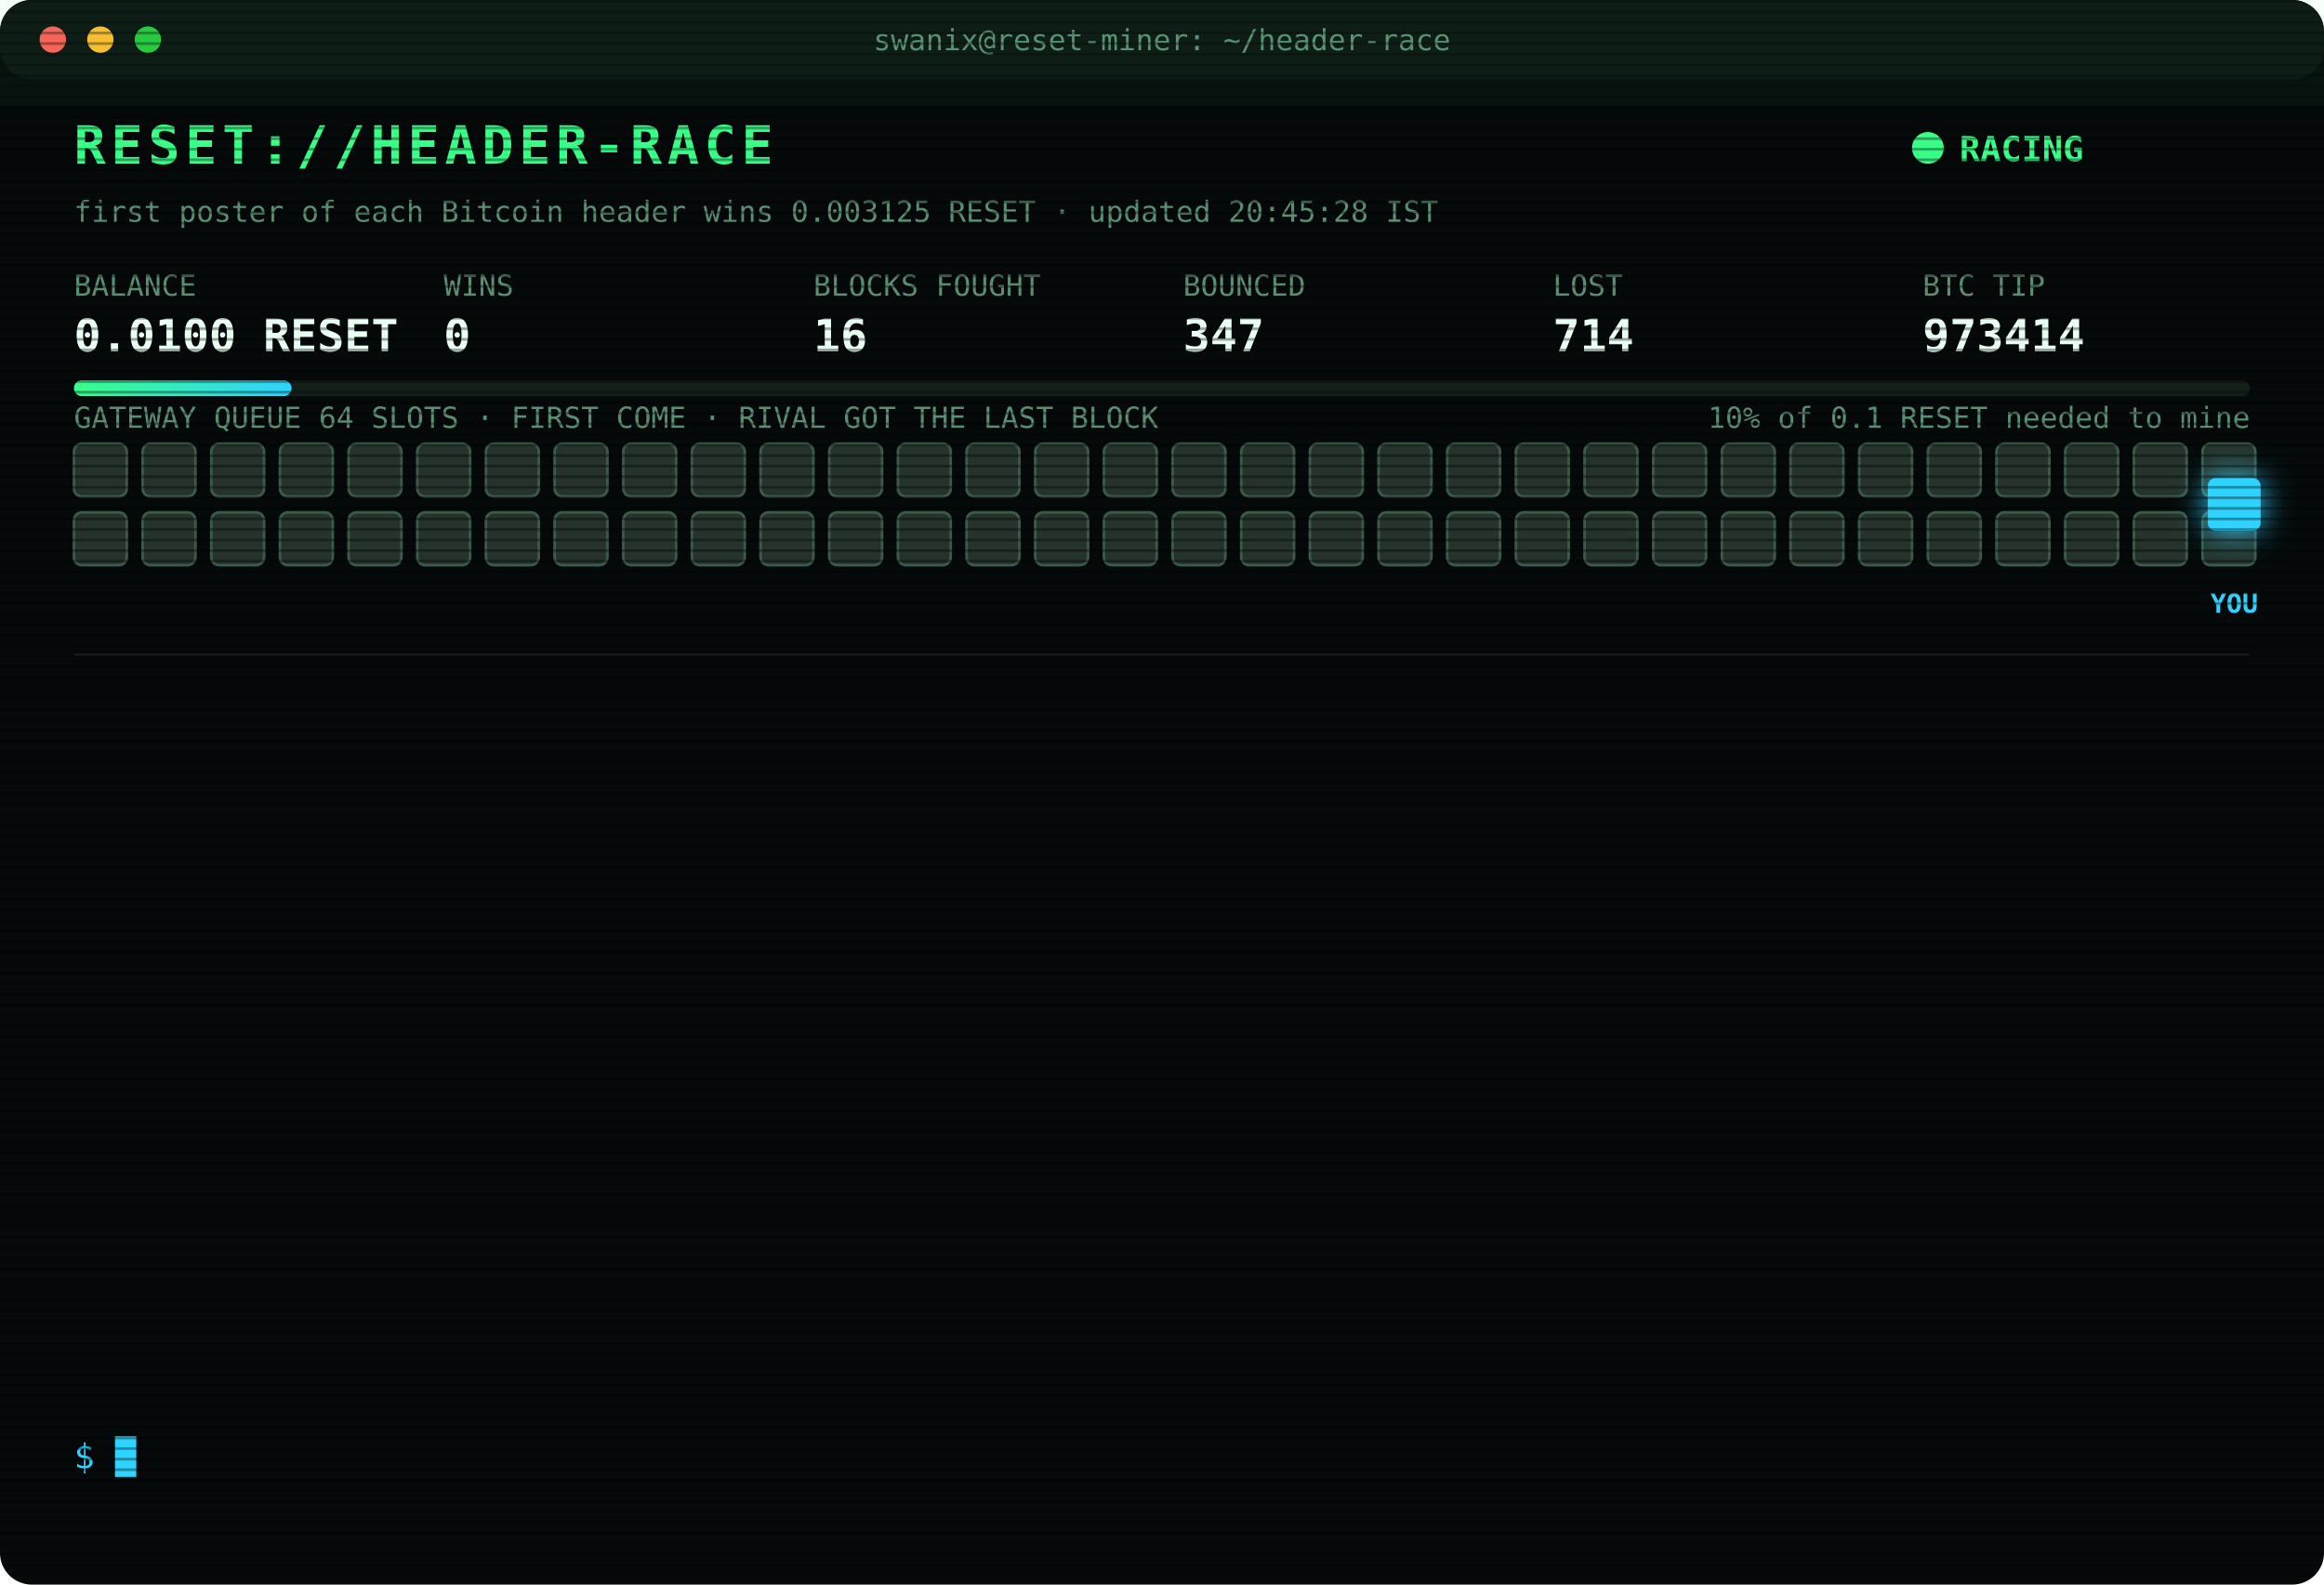
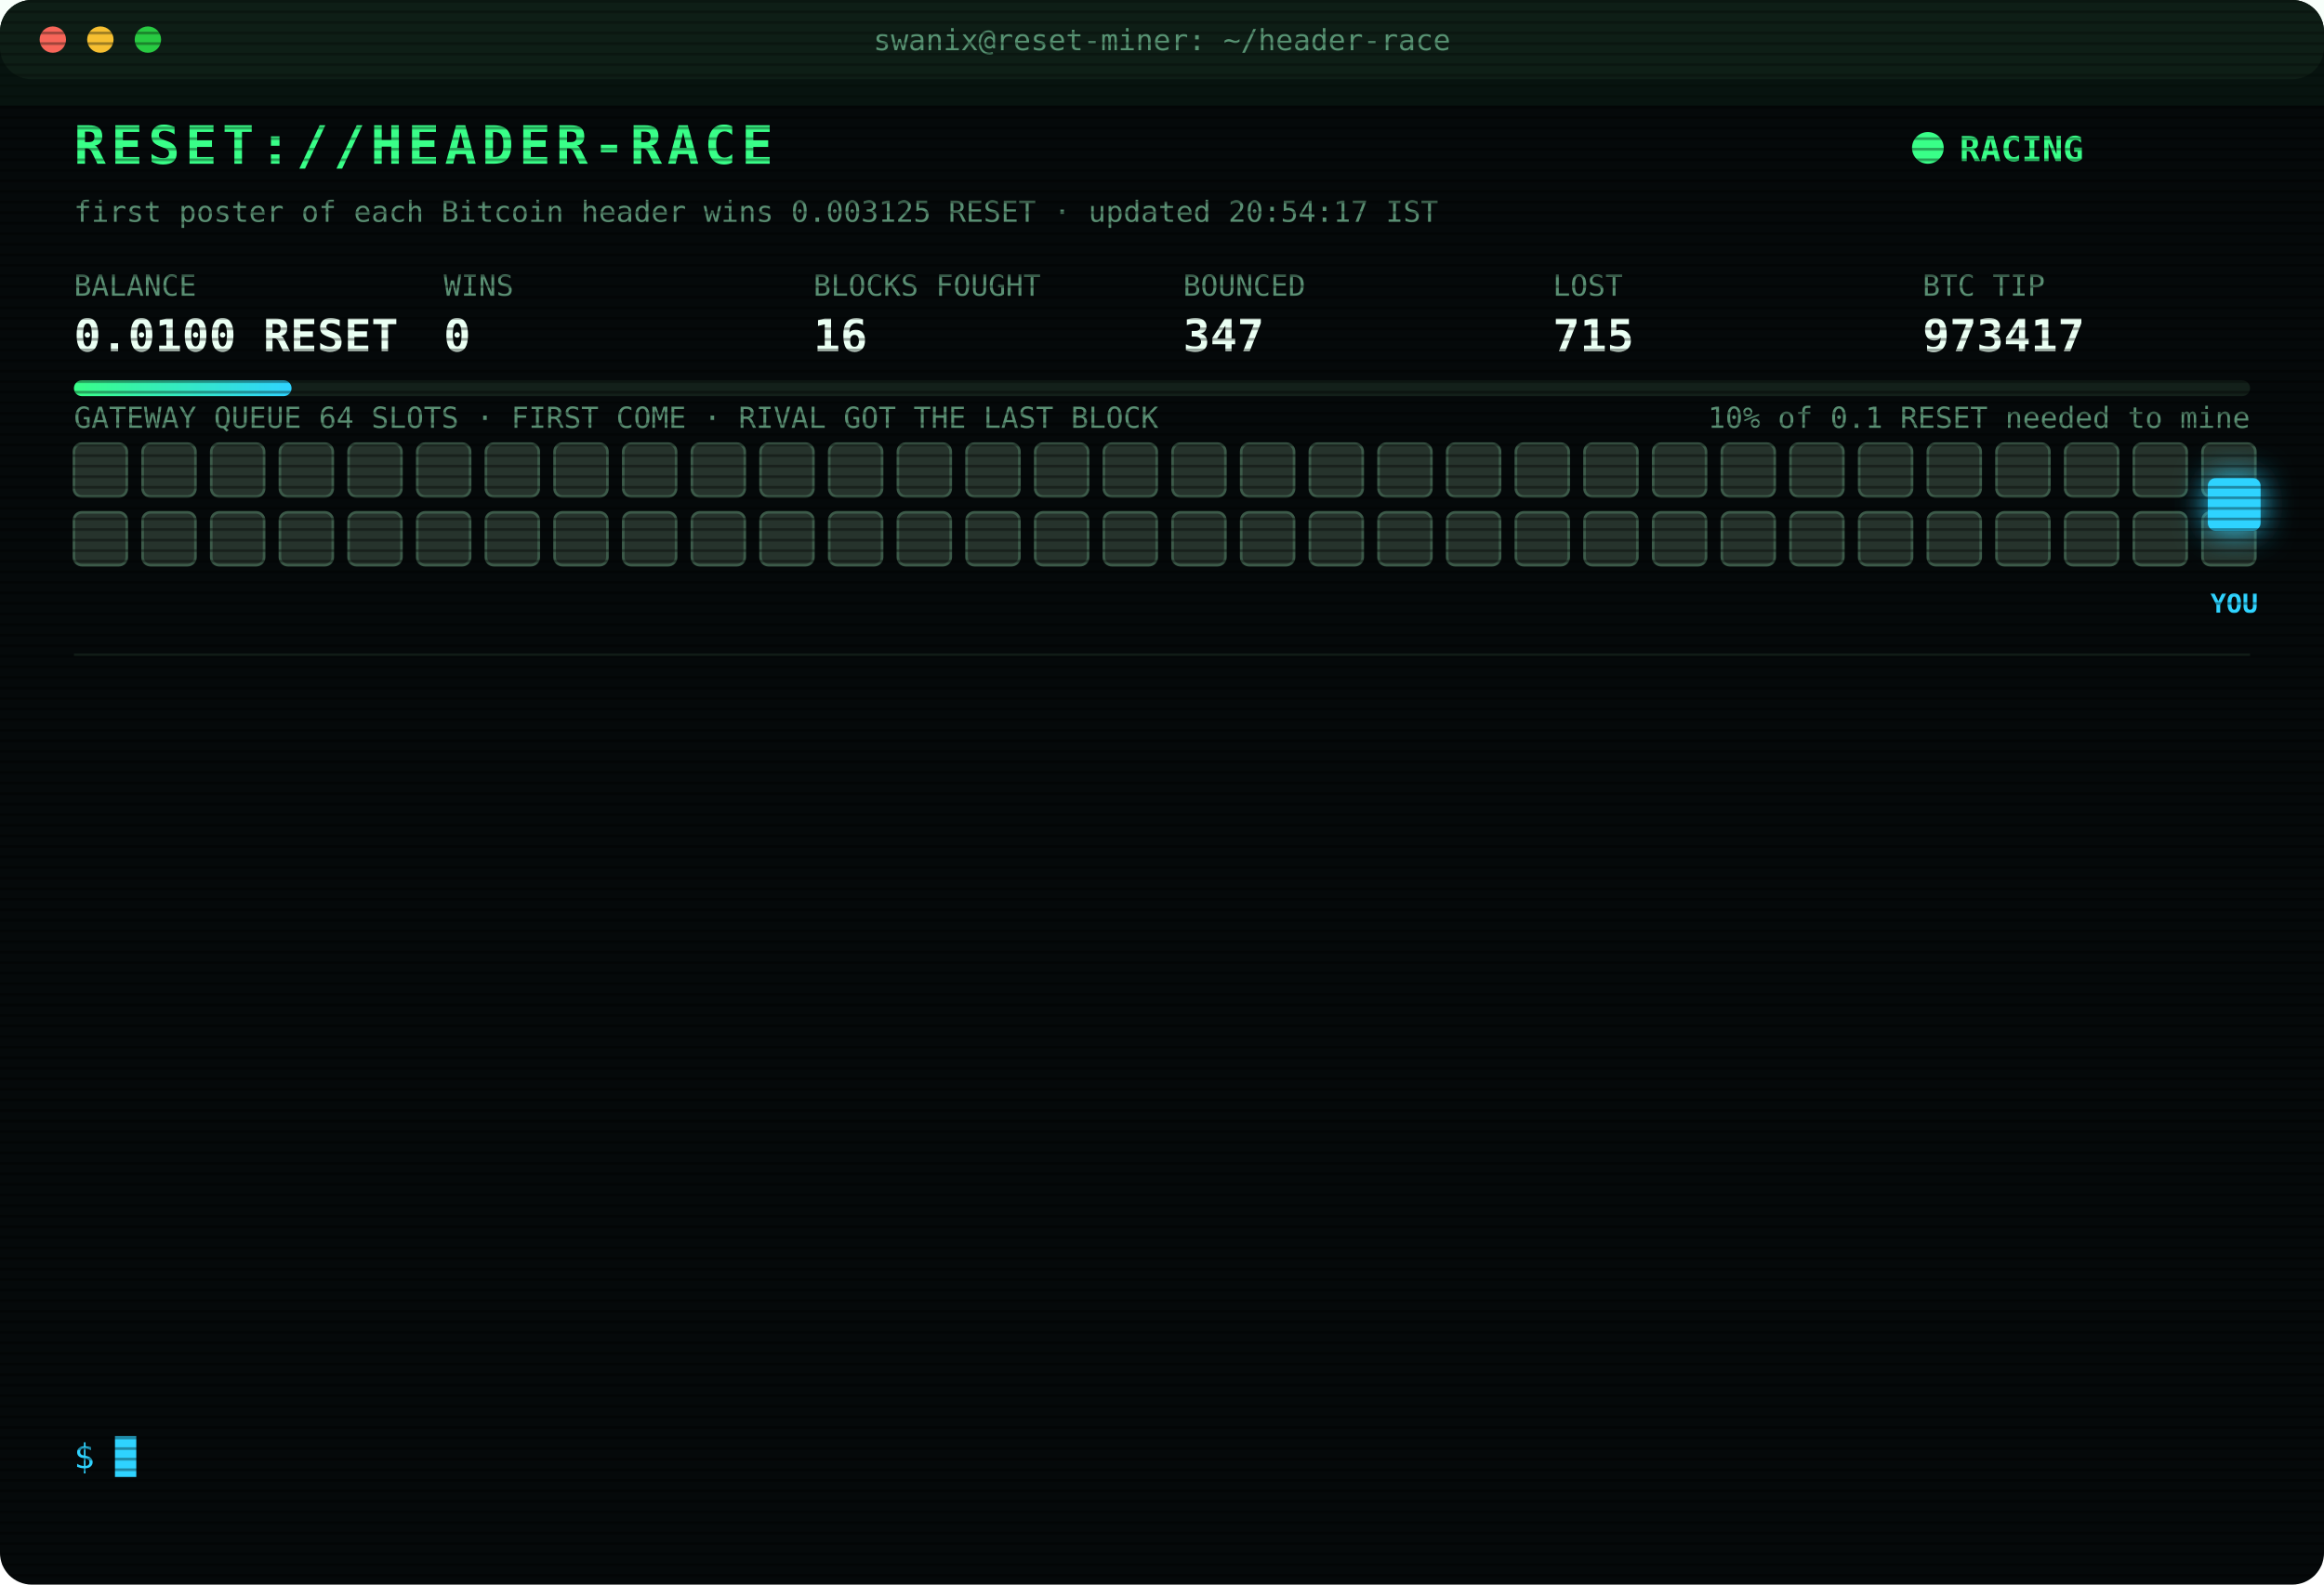
<svg xmlns="http://www.w3.org/2000/svg" width="880" height="600" viewBox="0 0 880 600" font-family="ui-monospace,SFMono-Regular,Menlo,Consolas,monospace">
  <style>
text{font-size:13px;fill:#7CFFB2}
.title{font-size:20px;font-weight:700;fill:#39FF88;letter-spacing:2px;animation:glitch 3s infinite steps(1)}
.sub{fill:#2fd3ff}.k{fill:#5a8f73;font-size:11px}.v{font-size:17px;font-weight:700;fill:#eafff3}
.ts{fill:#3f6b56}.boot{fill:#2fd3ff}.dim{fill:#5a8f73}.bad{fill:#ff4d6d}.warn{fill:#ffd23f}.mag{fill:#ff5cf0}.win{fill:#39FF88;font-weight:700}
.tag{font-size:10px;fill:#2fd3ff;font-weight:700}
.rival{fill:#26332c;stroke:#3c5a49;animation:jam 1.2s infinite alternate}
.idle{fill:#141c18;stroke:#22302a;animation:breathe 4s infinite}
.me{fill:#2fd3ff;filter:drop-shadow(0 0 6px #2fd3ff)}
.hover{animation:nudge 1.1s infinite ease-in-out}.bounce{animation:kick 1.4s infinite}
.ln{opacity:0;animation:in .4s forwards}
.cur{animation:blink 1s infinite steps(1)}
.scan{animation:scan 6s infinite linear}
.led{animation:blink 1.4s infinite}
@keyframes in{from{opacity:0;transform:translateX(-6px)}to{opacity:1;transform:none}}
@keyframes blink{50%{opacity:0}}
@keyframes jam{to{fill:#33463b}}
@keyframes breathe{50%{opacity:.4}}
@keyframes nudge{50%{transform:translateX(-10px)}}
@keyframes kick{0%,100%{transform:none}30%{transform:translateX(-14px)}55%{transform:translateX(10px) translateY(-6px)}}
@keyframes glitch{0%,92%{transform:none}93%{transform:translateX(2px);fill:#ff4d6d}95%{transform:translateX(-2px);fill:#2fd3ff}97%{transform:none}}
@keyframes scan{from{transform:translateY(-40px)}to{transform:translateY(600px)}}
</style>
  <defs>
    <pattern id="sl" width="4" height="4" patternUnits="userSpaceOnUse">
      <rect width="4" height="1" fill="#000" opacity=".35" />
    </pattern>
    <linearGradient id="bar">
      <stop offset="0" stop-color="#39FF88" />
      <stop offset="1" stop-color="#2fd3ff" />
    </linearGradient>
  </defs>
  <rect width="880" height="600" rx="12" fill="#05090a" />
  <rect width="880" height="30" rx="12" fill="#0d1512" />
  <circle cx="20" cy="15" r="5" fill="#ff5f57" />
  <circle cx="38" cy="15" r="5" fill="#febc2e" />
  <circle cx="56" cy="15" r="5" fill="#28c840" />
  <text x="440" y="19" text-anchor="middle" class="k">swanix@reset-miner: ~/header-race</text>
  <text x="28" y="62" class="title">RESET://HEADER-RACE</text>
  <circle class="led" cx="730" cy="56" r="6" fill="#39FF88" />
  <text x="742" y="61" class="win">RACING</text>
-   <text x="28" y="84" class="k">first poster of each Bitcoin header wins 0.003125 RESET · updated 20:45:28 IST</text>
+   <text x="28" y="84" class="k">first poster of each Bitcoin header wins 0.003125 RESET · updated 20:54:17 IST</text>
  <text x="28" y="112" class="k">BALANCE</text>
  <text x="28" y="133" class="v">0.0100 RESET</text>
  <text x="168" y="112" class="k">WINS</text>
  <text x="168" y="133" class="v">0</text>
  <text x="308" y="112" class="k">BLOCKS FOUGHT</text>
  <text x="308" y="133" class="v">16</text>
  <text x="448" y="112" class="k">BOUNCED</text>
  <text x="448" y="133" class="v">347</text>
  <text x="588" y="112" class="k">LOST</text>
-   <text x="588" y="133" class="v">714</text>
+   <text x="588" y="133" class="v">715</text>
  <text x="728" y="112" class="k">BTC TIP</text>
-   <text x="728" y="133" class="v">973414</text>
+   <text x="728" y="133" class="v">973417</text>
  <rect x="28" y="144" width="824" height="6" rx="3" fill="#13201a" />
  <rect x="28" y="144" width="82.4" height="6" rx="3" fill="url(#bar)" />
  <text x="852" y="162" text-anchor="end" class="k">10% of 0.1 RESET needed to mine</text>
  <text x="28" y="162" class="k">GATEWAY QUEUE 64 SLOTS · FIRST COME · RIVAL GOT THE LAST BLOCK</text>
  <rect class="rival" x="28" y="168" width="20" height="20" rx="3" style="animation-delay:0.00s" />
  <rect class="rival" x="54" y="168" width="20" height="20" rx="3" style="animation-delay:0.05s" />
  <rect class="rival" x="80" y="168" width="20" height="20" rx="3" style="animation-delay:0.10s" />
  <rect class="rival" x="106" y="168" width="20" height="20" rx="3" style="animation-delay:0.15s" />
  <rect class="rival" x="132" y="168" width="20" height="20" rx="3" style="animation-delay:0.20s" />
  <rect class="rival" x="158" y="168" width="20" height="20" rx="3" style="animation-delay:0.25s" />
  <rect class="rival" x="184" y="168" width="20" height="20" rx="3" style="animation-delay:0.30s" />
  <rect class="rival" x="210" y="168" width="20" height="20" rx="3" style="animation-delay:0.35s" />
  <rect class="rival" x="236" y="168" width="20" height="20" rx="3" style="animation-delay:0.40s" />
  <rect class="rival" x="262" y="168" width="20" height="20" rx="3" style="animation-delay:0.45s" />
  <rect class="rival" x="288" y="168" width="20" height="20" rx="3" style="animation-delay:0.50s" />
  <rect class="rival" x="314" y="168" width="20" height="20" rx="3" style="animation-delay:0.55s" />
  <rect class="rival" x="340" y="168" width="20" height="20" rx="3" style="animation-delay:0.60s" />
  <rect class="rival" x="366" y="168" width="20" height="20" rx="3" style="animation-delay:0.65s" />
  <rect class="rival" x="392" y="168" width="20" height="20" rx="3" style="animation-delay:0.70s" />
  <rect class="rival" x="418" y="168" width="20" height="20" rx="3" style="animation-delay:0.75s" />
  <rect class="rival" x="444" y="168" width="20" height="20" rx="3" style="animation-delay:0.80s" />
  <rect class="rival" x="470" y="168" width="20" height="20" rx="3" style="animation-delay:0.85s" />
  <rect class="rival" x="496" y="168" width="20" height="20" rx="3" style="animation-delay:0.90s" />
  <rect class="rival" x="522" y="168" width="20" height="20" rx="3" style="animation-delay:0.95s" />
  <rect class="rival" x="548" y="168" width="20" height="20" rx="3" style="animation-delay:1.00s" />
  <rect class="rival" x="574" y="168" width="20" height="20" rx="3" style="animation-delay:1.05s" />
  <rect class="rival" x="600" y="168" width="20" height="20" rx="3" style="animation-delay:1.10s" />
  <rect class="rival" x="626" y="168" width="20" height="20" rx="3" style="animation-delay:1.15s" />
  <rect class="rival" x="652" y="168" width="20" height="20" rx="3" style="animation-delay:1.20s" />
  <rect class="rival" x="678" y="168" width="20" height="20" rx="3" style="animation-delay:1.25s" />
  <rect class="rival" x="704" y="168" width="20" height="20" rx="3" style="animation-delay:1.30s" />
  <rect class="rival" x="730" y="168" width="20" height="20" rx="3" style="animation-delay:1.35s" />
  <rect class="rival" x="756" y="168" width="20" height="20" rx="3" style="animation-delay:1.40s" />
  <rect class="rival" x="782" y="168" width="20" height="20" rx="3" style="animation-delay:1.45s" />
  <rect class="rival" x="808" y="168" width="20" height="20" rx="3" style="animation-delay:1.50s" />
  <rect class="rival" x="834" y="168" width="20" height="20" rx="3" style="animation-delay:1.55s" />
  <rect class="rival" x="28" y="194" width="20" height="20" rx="3" style="animation-delay:1.60s" />
  <rect class="rival" x="54" y="194" width="20" height="20" rx="3" style="animation-delay:1.65s" />
  <rect class="rival" x="80" y="194" width="20" height="20" rx="3" style="animation-delay:1.70s" />
  <rect class="rival" x="106" y="194" width="20" height="20" rx="3" style="animation-delay:1.75s" />
  <rect class="rival" x="132" y="194" width="20" height="20" rx="3" style="animation-delay:1.80s" />
  <rect class="rival" x="158" y="194" width="20" height="20" rx="3" style="animation-delay:1.85s" />
  <rect class="rival" x="184" y="194" width="20" height="20" rx="3" style="animation-delay:1.90s" />
  <rect class="rival" x="210" y="194" width="20" height="20" rx="3" style="animation-delay:1.95s" />
  <rect class="rival" x="236" y="194" width="20" height="20" rx="3" style="animation-delay:2.00s" />
  <rect class="rival" x="262" y="194" width="20" height="20" rx="3" style="animation-delay:2.05s" />
  <rect class="rival" x="288" y="194" width="20" height="20" rx="3" style="animation-delay:2.10s" />
  <rect class="rival" x="314" y="194" width="20" height="20" rx="3" style="animation-delay:2.15s" />
  <rect class="rival" x="340" y="194" width="20" height="20" rx="3" style="animation-delay:2.20s" />
  <rect class="rival" x="366" y="194" width="20" height="20" rx="3" style="animation-delay:2.25s" />
  <rect class="rival" x="392" y="194" width="20" height="20" rx="3" style="animation-delay:2.30s" />
  <rect class="rival" x="418" y="194" width="20" height="20" rx="3" style="animation-delay:2.35s" />
  <rect class="rival" x="444" y="194" width="20" height="20" rx="3" style="animation-delay:2.40s" />
  <rect class="rival" x="470" y="194" width="20" height="20" rx="3" style="animation-delay:2.45s" />
  <rect class="rival" x="496" y="194" width="20" height="20" rx="3" style="animation-delay:2.50s" />
  <rect class="rival" x="522" y="194" width="20" height="20" rx="3" style="animation-delay:2.55s" />
  <rect class="rival" x="548" y="194" width="20" height="20" rx="3" style="animation-delay:2.60s" />
  <rect class="rival" x="574" y="194" width="20" height="20" rx="3" style="animation-delay:2.65s" />
  <rect class="rival" x="600" y="194" width="20" height="20" rx="3" style="animation-delay:2.70s" />
  <rect class="rival" x="626" y="194" width="20" height="20" rx="3" style="animation-delay:2.75s" />
  <rect class="rival" x="652" y="194" width="20" height="20" rx="3" style="animation-delay:2.80s" />
  <rect class="rival" x="678" y="194" width="20" height="20" rx="3" style="animation-delay:2.85s" />
  <rect class="rival" x="704" y="194" width="20" height="20" rx="3" style="animation-delay:2.90s" />
  <rect class="rival" x="730" y="194" width="20" height="20" rx="3" style="animation-delay:2.95s" />
  <rect class="rival" x="756" y="194" width="20" height="20" rx="3" style="animation-delay:3.00s" />
  <rect class="rival" x="782" y="194" width="20" height="20" rx="3" style="animation-delay:3.05s" />
  <rect class="rival" x="808" y="194" width="20" height="20" rx="3" style="animation-delay:3.10s" />
  <rect class="rival" x="834" y="194" width="20" height="20" rx="3" style="animation-delay:3.15s" />
  <g class="hover">
    <rect class="me" x="836" y="181" width="20" height="20" rx="3" />
    <text class="tag" x="846" y="232" text-anchor="middle">YOU</text>
  </g>
  <line x1="28" x2="852" y1="248" y2="248" stroke="#13201a" />
  <g class="ln" style="animation-delay:0.40s">
-     <text x="28" y="270" class="ts">18:59:42</text>
-     <text x="104" y="270" class="bad">[LOST] #973402 taken by a rival miner</text>
+     <text x="28" y="270" class="ts">19:03:29</text>
+     <text x="104" y="270" class="bad">[LOST] #973403 taken by a rival miner</text>
  </g>
  <g class="ln" style="animation-delay:0.65s">
-     <text x="28" y="292" class="ts">19:03:29</text>
-     <text x="104" y="292" class="bad">[LOST] #973403 taken by a rival miner</text>
+     <text x="28" y="292" class="ts">19:11:37</text>
+     <text x="104" y="292" class="bad">[LOST] #973404 taken by a rival miner</text>
  </g>
  <g class="ln" style="animation-delay:0.90s">
-     <text x="28" y="314" class="ts">19:11:37</text>
-     <text x="104" y="314" class="bad">[LOST] #973404 taken by a rival miner</text>
+     <text x="28" y="314" class="ts">19:18:07</text>
+     <text x="104" y="314" class="bad">[LOST] #973405 taken by a rival miner</text>
  </g>
  <g class="ln" style="animation-delay:1.15s">
-     <text x="28" y="336" class="ts">19:18:07</text>
-     <text x="104" y="336" class="bad">[LOST] #973405 taken by a rival miner</text>
+     <text x="28" y="336" class="ts">19:56:00</text>
+     <text x="104" y="336" class="bad">[LOST] #973408 taken by a rival miner</text>
  </g>
  <g class="ln" style="animation-delay:1.40s">
-     <text x="28" y="358" class="ts">19:56:00</text>
-     <text x="104" y="358" class="bad">[LOST] #973408 taken by a rival miner</text>
+     <text x="28" y="358" class="ts">20:00:33</text>
+     <text x="104" y="358" class="bad">[LOST] #973409 taken by a rival miner</text>
  </g>
  <g class="ln" style="animation-delay:1.65s">
-     <text x="28" y="380" class="ts">20:00:33</text>
-     <text x="104" y="380" class="bad">[LOST] #973409 taken by a rival miner</text>
+     <text x="28" y="380" class="ts">20:03:08</text>
+     <text x="104" y="380" class="bad">[LOST] #973410 taken by a rival miner</text>
  </g>
  <g class="ln" style="animation-delay:1.90s">
-     <text x="28" y="402" class="ts">20:03:08</text>
-     <text x="104" y="402" class="bad">[LOST] #973410 taken by a rival miner</text>
+     <text x="28" y="402" class="ts">20:25:31</text>
+     <text x="104" y="402" class="dim">[STINT END] calls 781 · wins 0</text>
  </g>
  <g class="ln" style="animation-delay:2.15s">
-     <text x="28" y="424" class="ts">20:25:31</text>
-     <text x="104" y="424" class="dim">[STINT END] calls 781 · wins 0</text>
+     <text x="28" y="424" class="ts">20:30:28</text>
+     <text x="104" y="424" class="boot">[BOOT] racer v3 online · 3 feeds · stint 340m</text>
  </g>
  <g class="ln" style="animation-delay:2.40s">
-     <text x="28" y="446" class="ts">20:30:28</text>
-     <text x="104" y="446" class="boot">[BOOT] racer v3 online · 3 feeds · stint 340m</text>
+     <text x="28" y="446" class="ts">20:36:33</text>
+     <text x="104" y="446" class="bad">[LOST] #973411 taken by a rival miner</text>
  </g>
  <g class="ln" style="animation-delay:2.65s">
-     <text x="28" y="468" class="ts">20:36:33</text>
-     <text x="104" y="468" class="bad">[LOST] #973411 taken by a rival miner</text>
+     <text x="28" y="468" class="ts">20:37:36</text>
+     <text x="104" y="468" class="bad">[LOST] #973412 taken by a rival miner</text>
  </g>
  <g class="ln" style="animation-delay:2.90s">
-     <text x="28" y="490" class="ts">20:37:36</text>
-     <text x="104" y="490" class="bad">[LOST] #973412 taken by a rival miner</text>
+     <text x="28" y="490" class="ts">20:42:02</text>
+     <text x="104" y="490" class="bad">[LOST] #973413 taken by a rival miner</text>
  </g>
  <g class="ln" style="animation-delay:3.15s">
-     <text x="28" y="512" class="ts">20:42:02</text>
-     <text x="104" y="512" class="bad">[LOST] #973413 taken by a rival miner</text>
+     <text x="28" y="512" class="ts">20:44:25</text>
+     <text x="104" y="512" class="bad">[LOST] #973414 taken by a rival miner</text>
  </g>
  <g class="ln" style="animation-delay:3.40s">
-     <text x="28" y="534" class="ts">20:44:25</text>
-     <text x="104" y="534" class="bad">[LOST] #973414 taken by a rival miner</text>
+     <text x="28" y="534" class="ts">20:54:17</text>
+     <text x="104" y="534" class="bad">[LOST] #973417 taken by a rival miner</text>
  </g>
  <text x="28" y="556" class="sub">$ <tspan class="cur">█</tspan>
  </text>
  <rect width="880" height="600" rx="12" fill="url(#sl)" pointer-events="none" />
  <rect class="scan" width="880" height="40" fill="#39FF88" opacity=".04" />
</svg>
